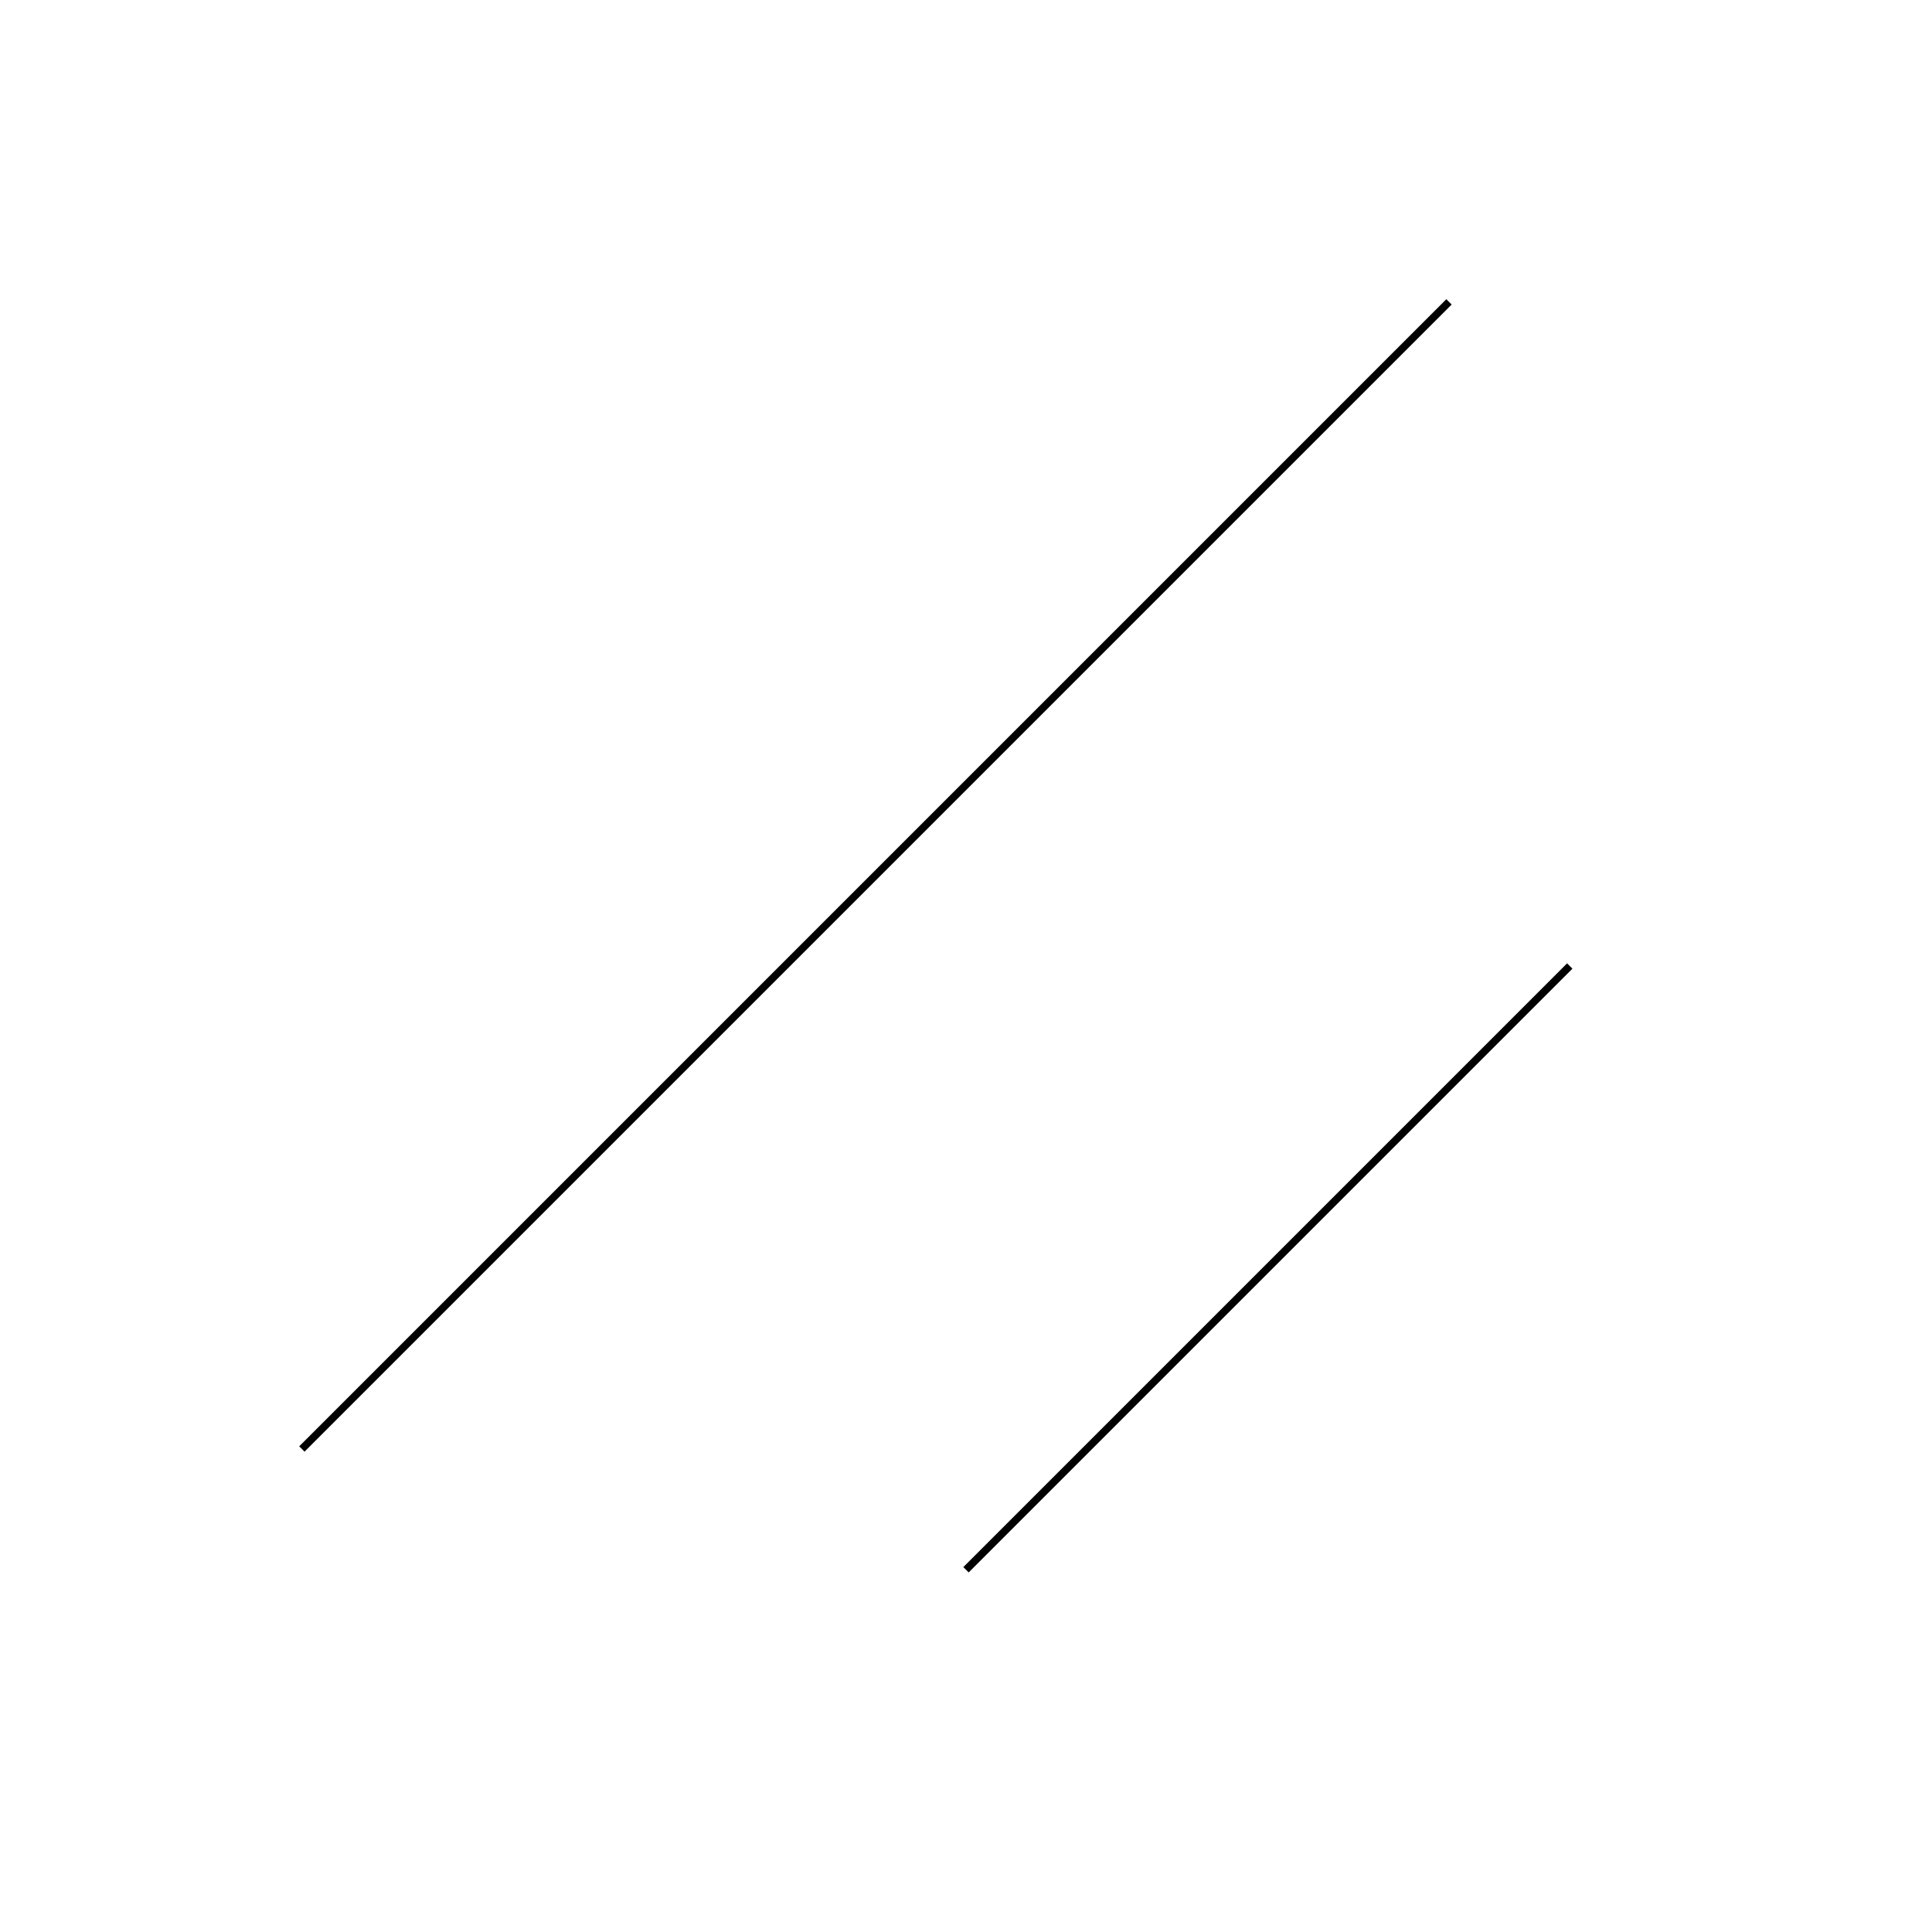
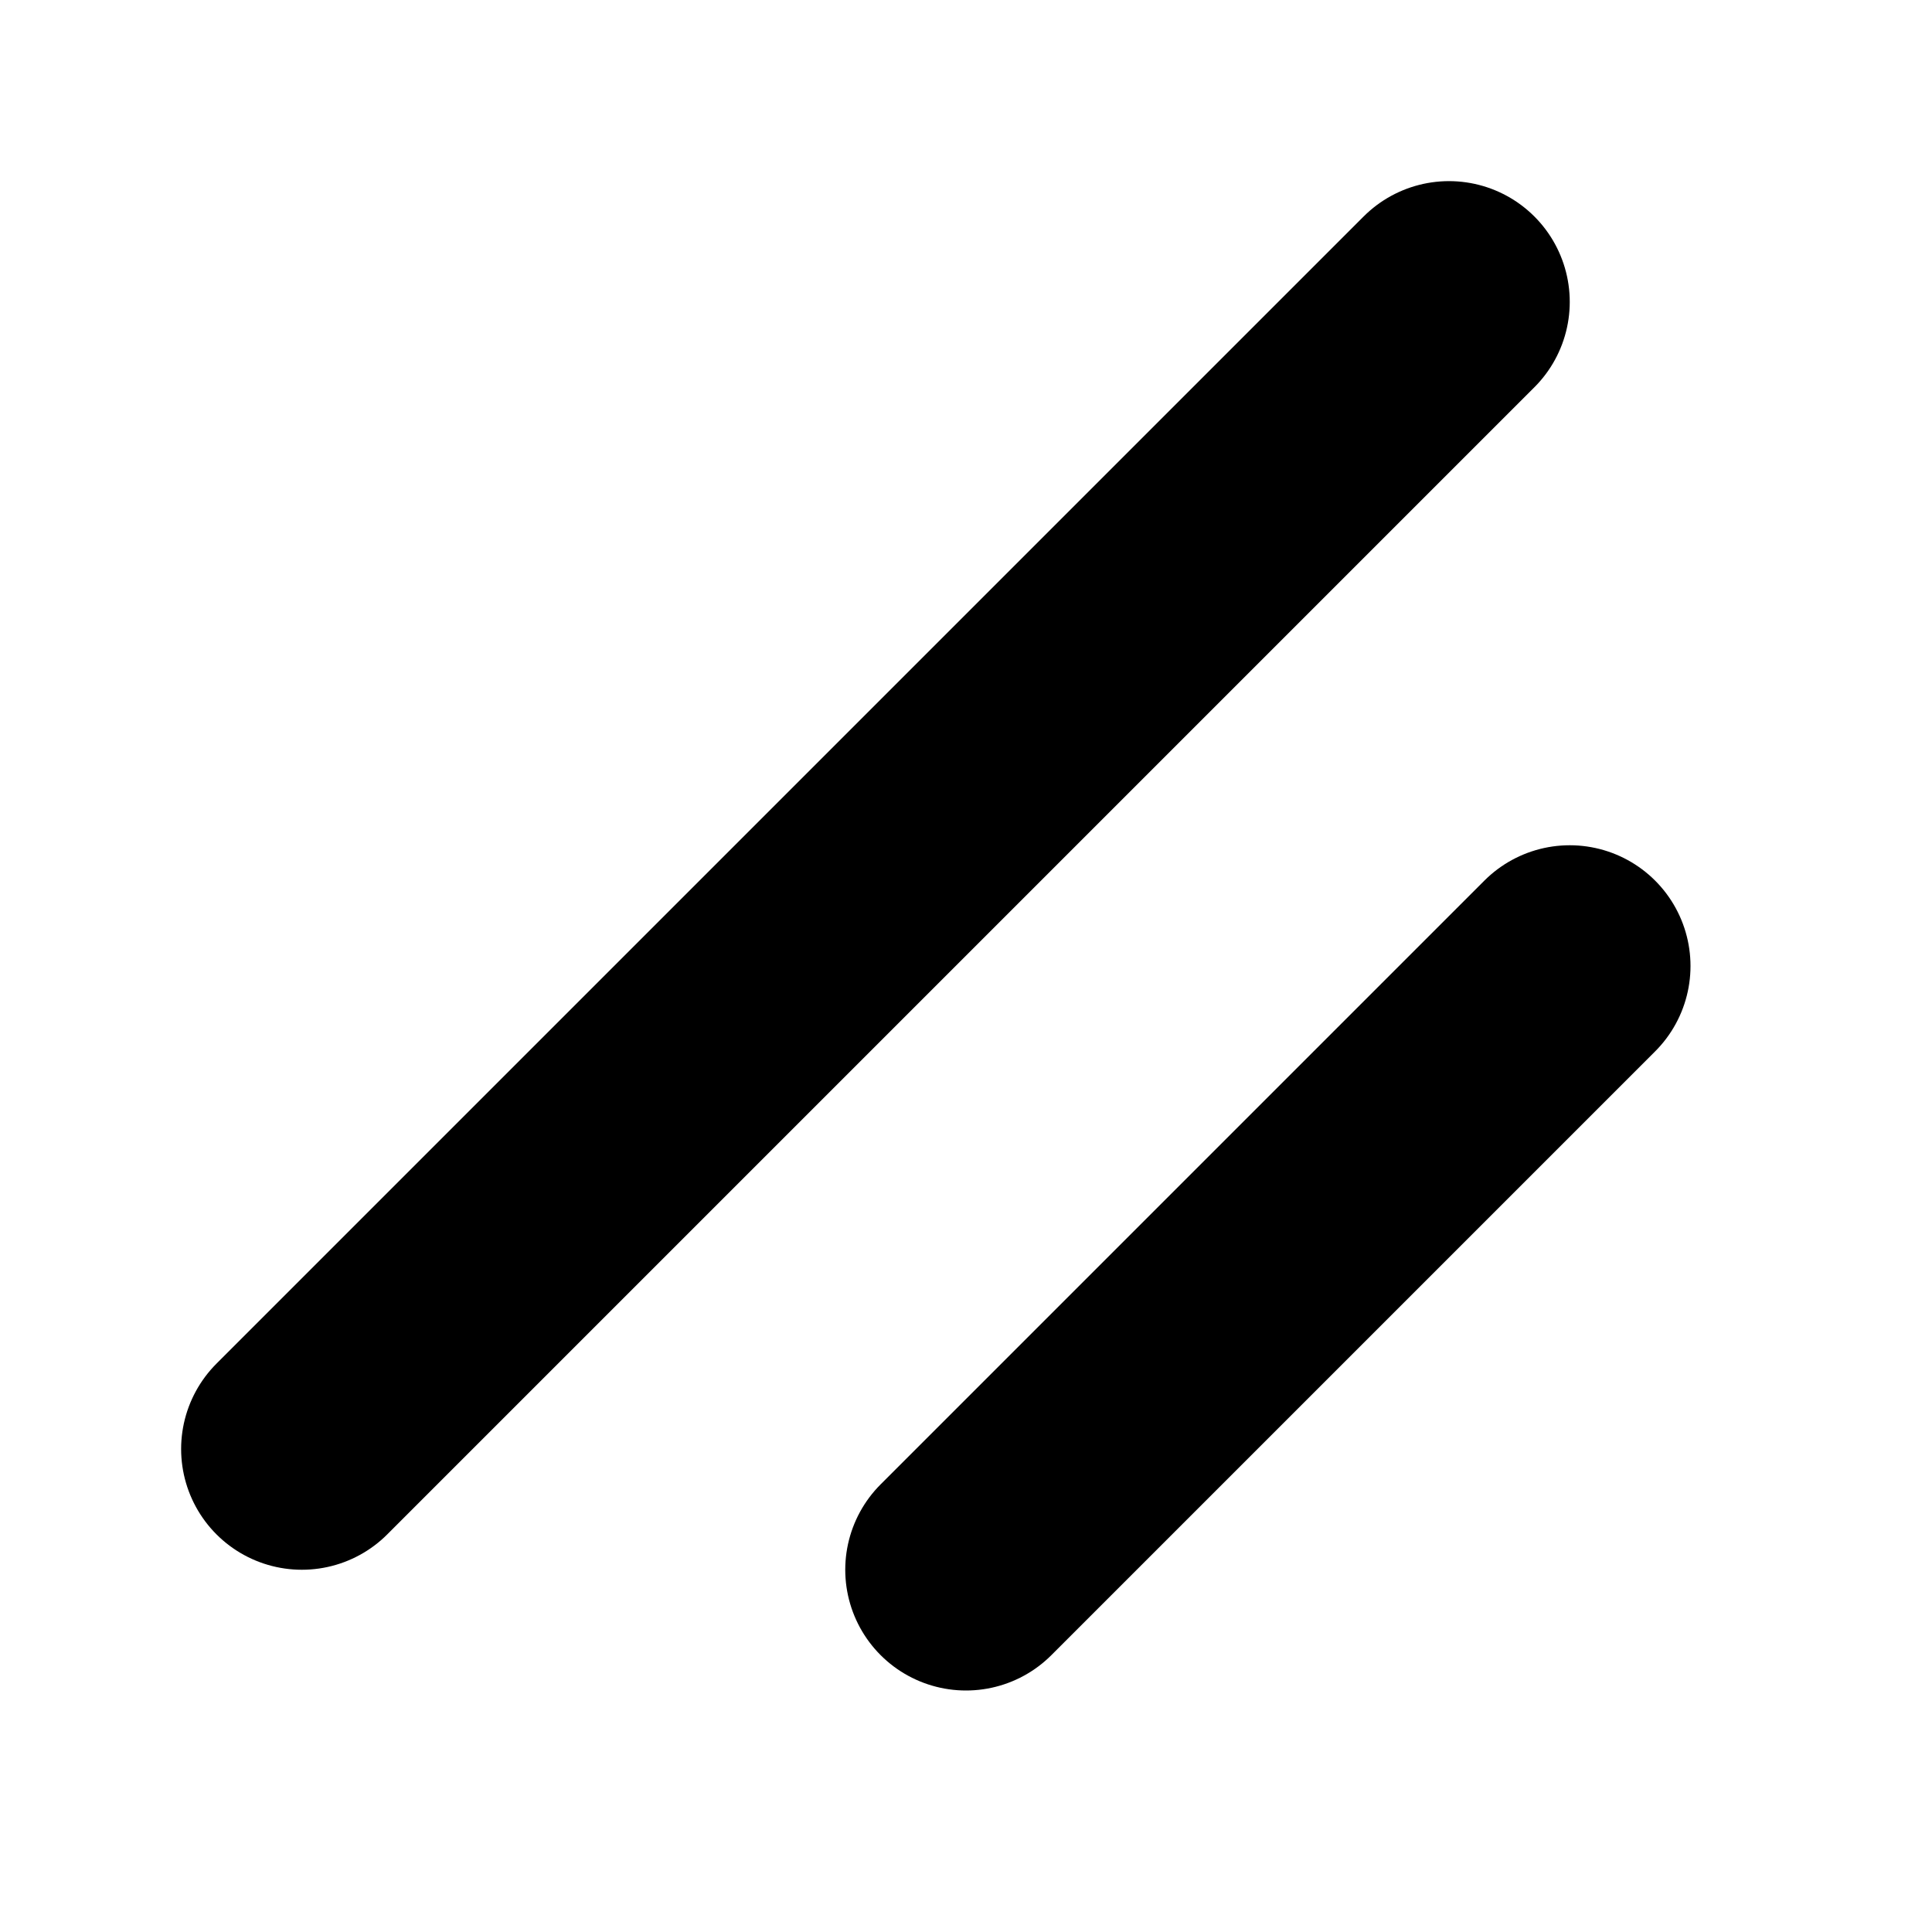
- <svg xmlns="http://www.w3.org/2000/svg" viewBox="0 0 256 256">
-   <path fill="none" d="M0 0h256v256H0z" />
-   <path fill="none" stroke="currentColor" d="M208 128l-80 80M192 40L40 192" />
+ <svg xmlns="http://www.w3.org/2000/svg" viewBox="0 0 256 256" class="h-6 w-6">
+   <rect width="256" height="256" fill="none" />
+   <line x1="208" y1="128" x2="128" y2="208" fill="none" stroke="#000" stroke-linecap="round" stroke-linejoin="round" stroke-width="32" />
+   <line x1="192" y1="40" x2="40" y2="192" fill="none" stroke="#000" stroke-linecap="round" stroke-linejoin="round" stroke-width="32" />
</svg>
